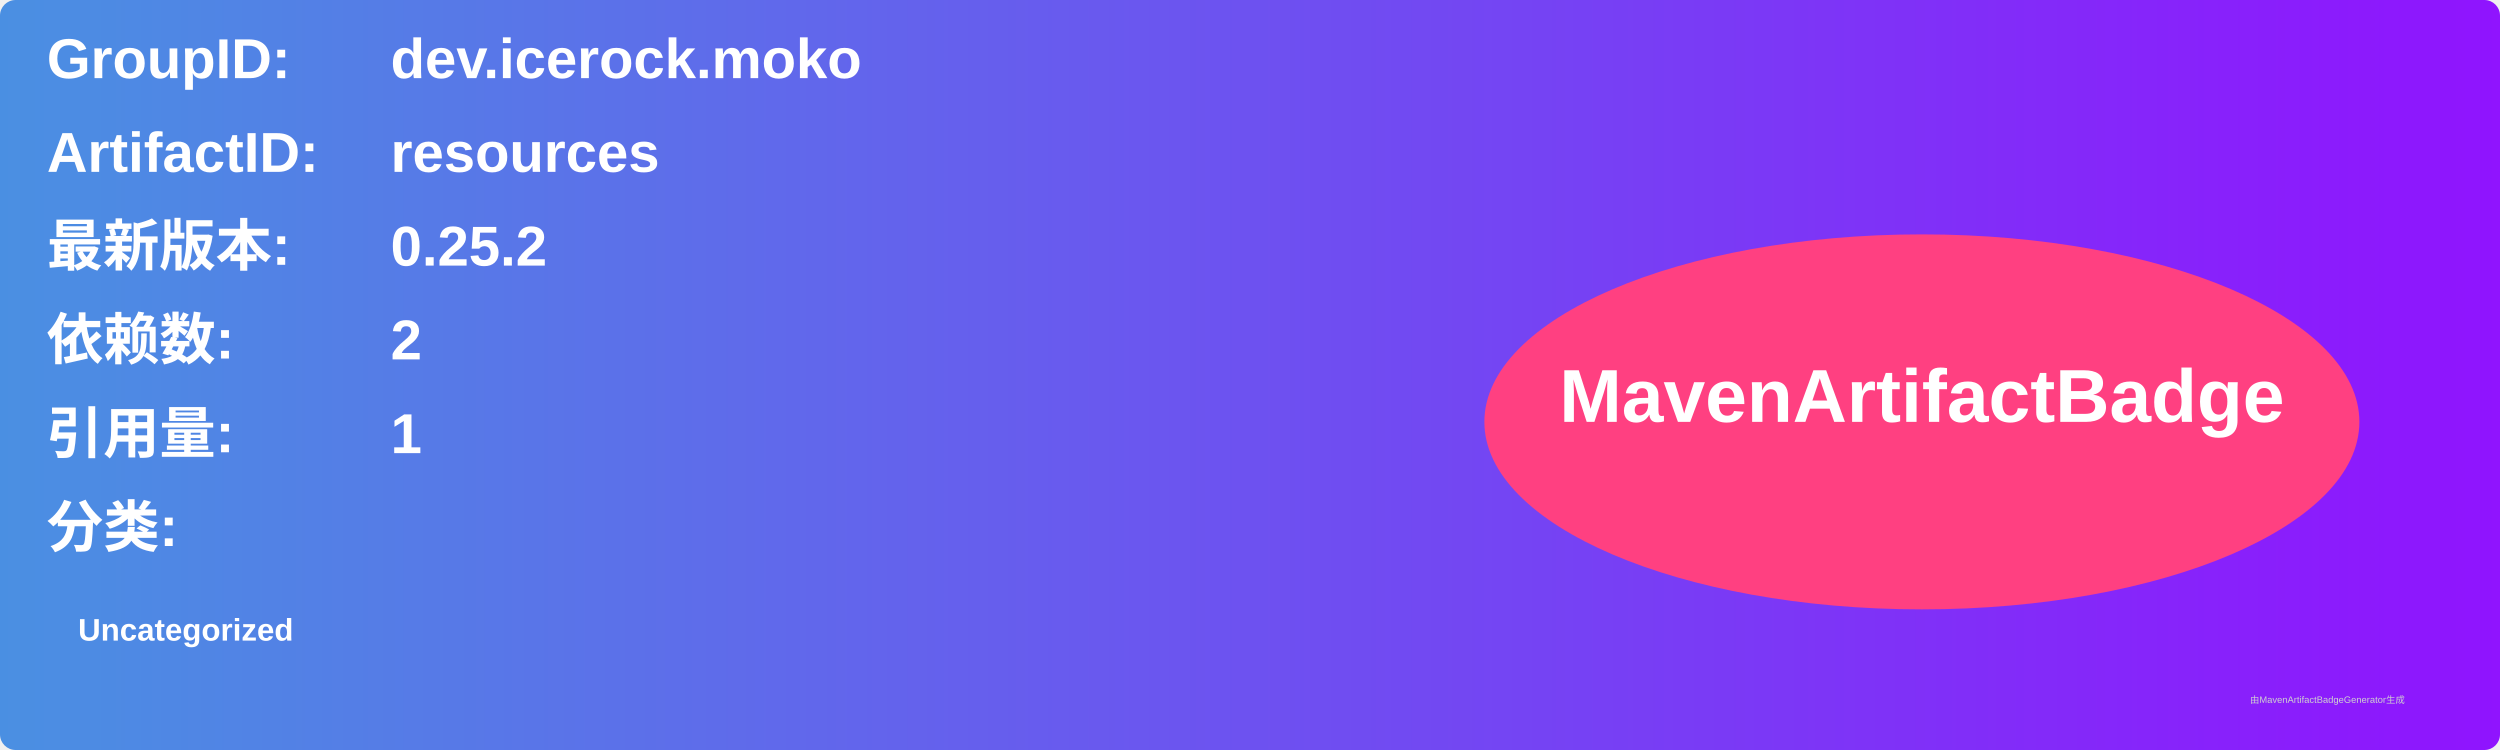
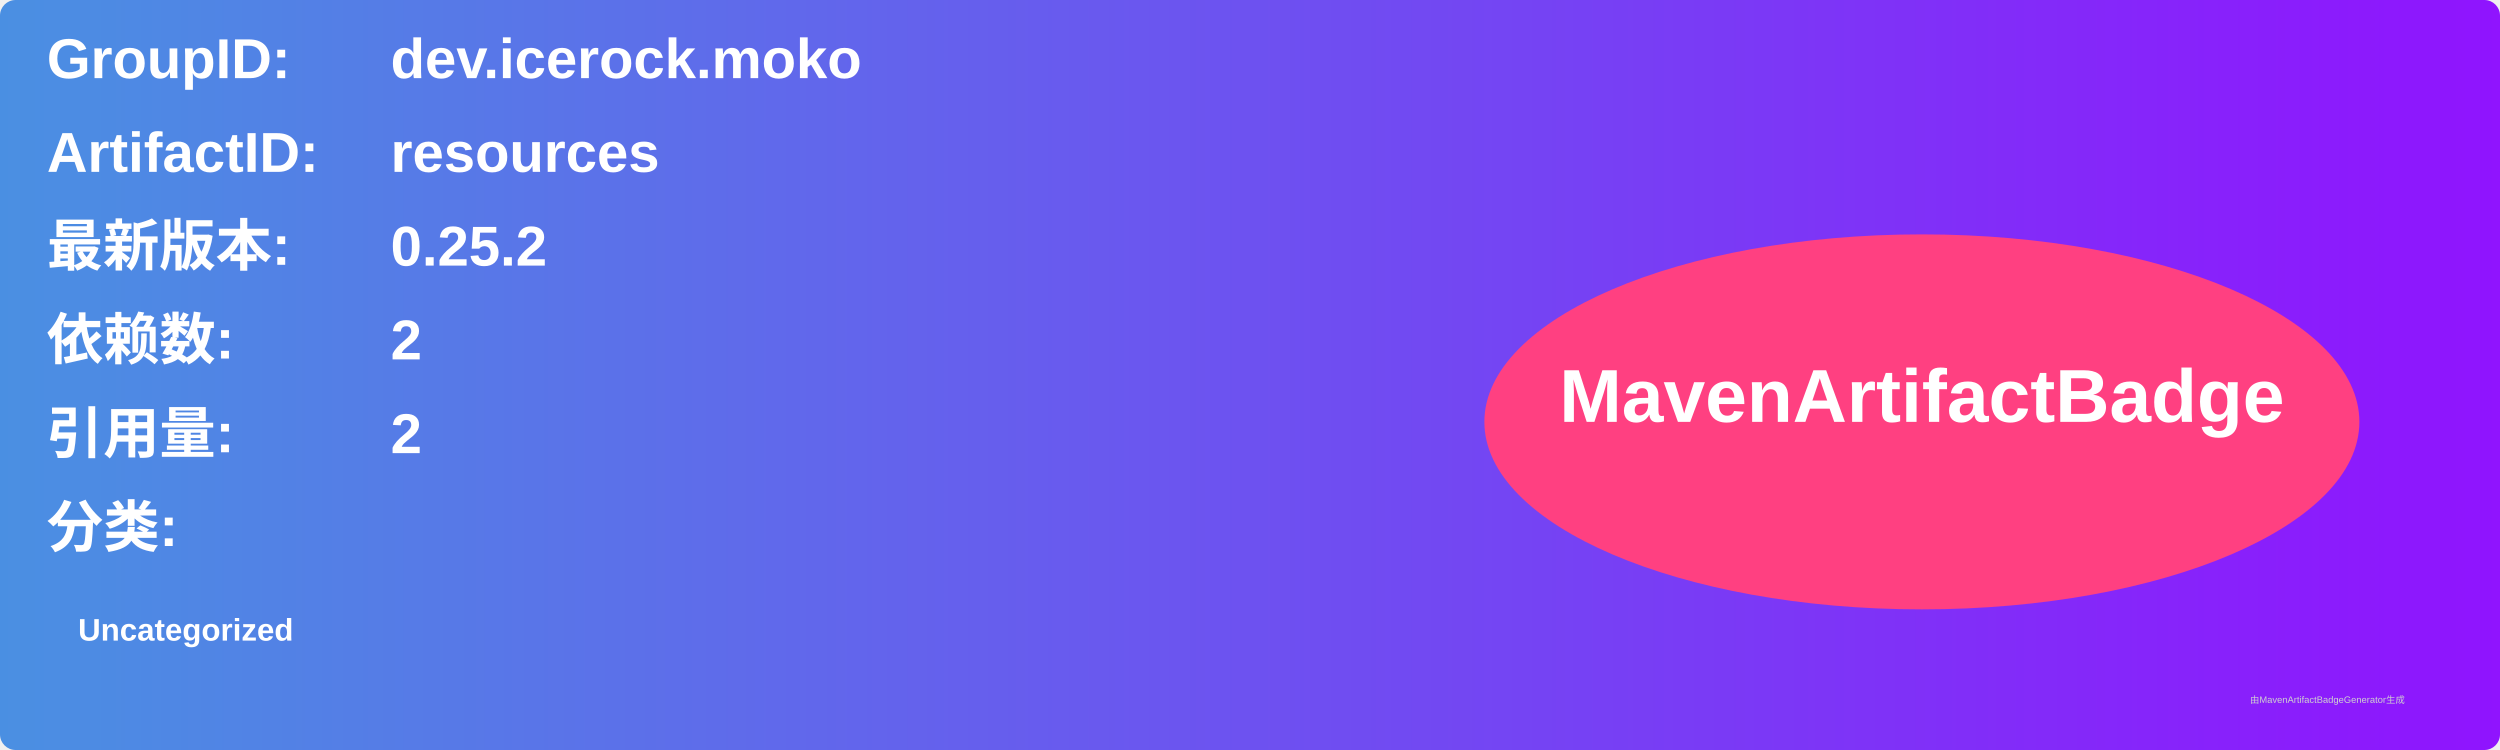
<svg xmlns="http://www.w3.org/2000/svg" width="800" height="240" viewBox="0 0 800 240">
  <linearGradient id="grad" x1="0%" y1="0%" x2="100%" y2="0%">
    <stop offset="0%" stop-color="#4a90e2" />
    <stop offset="100%" stop-color="#9013fe" />
  </linearGradient>
  <rect width="100%" height="100%" rx="5" ry="5" fill="url(#grad)" />
  <g transform="translate(15, 15)">
    <text x="0" y="10" font-family="Arial" font-size="18" fill="white" font-weight="bold" width="260">GroupID:</text>
    <text x="110" y="10" font-family="Arial" font-size="18" fill="white" font-weight="bold" width="460">dev.icerock.moko</text>
    <text x="0" y="40" font-family="Arial" font-size="18" fill="white" font-weight="bold" width="260">ArtifactID:</text>
    <text x="110" y="40" font-family="Arial" font-size="18" fill="white" font-weight="bold" width="460">resources</text>
    <text x="0" y="70" font-family="Arial" font-size="18" fill="white" font-weight="bold">最新版本:</text>
    <text x="110" y="70" font-family="Arial" font-size="18" fill="white" font-weight="bold">
      <tspan font-weight="bold">0.25.2</tspan>
    </text>
    <text x="0" y="100" font-family="Arial" font-size="18" fill="white" font-weight="bold">依赖数: </text>
    <text x="110" y="100" font-family="Arial" font-size="18" fill="white">
      <tspan font-weight="bold">2</tspan>
    </text>
    <text x="0" y="130" font-family="Arial" font-size="18" fill="white" font-weight="bold">引用量: </text>
    <text x="110" y="130" font-family="Arial" font-size="18" fill="white">
-       <tspan font-weight="bold">1</tspan>
+       <tspan font-weight="bold">2</tspan>
    </text>
    <text x="0" y="160" font-family="Arial" font-size="18" fill="white" font-weight="bold">分类:</text>
    <text x="10" y="190" font-family="Arial" font-size="10" fill="white">
      <tspan font-weight="bold">Uncategorized</tspan>
    </text>
    <ellipse cx="600" cy="120" rx="140" ry="60" fill="#ff4081" />
    <text x="600" y="120" text-anchor="middle" font-family="Arial" font-size="24" fill="white" font-weight="bold">MavenArtifactBadge</text>
  </g>
  <text x="720" y="225" font-family="Arial" font-size="3" fill="#d0d0d0">由MavenArtifactBadgeGenerator生成</text>
</svg>
